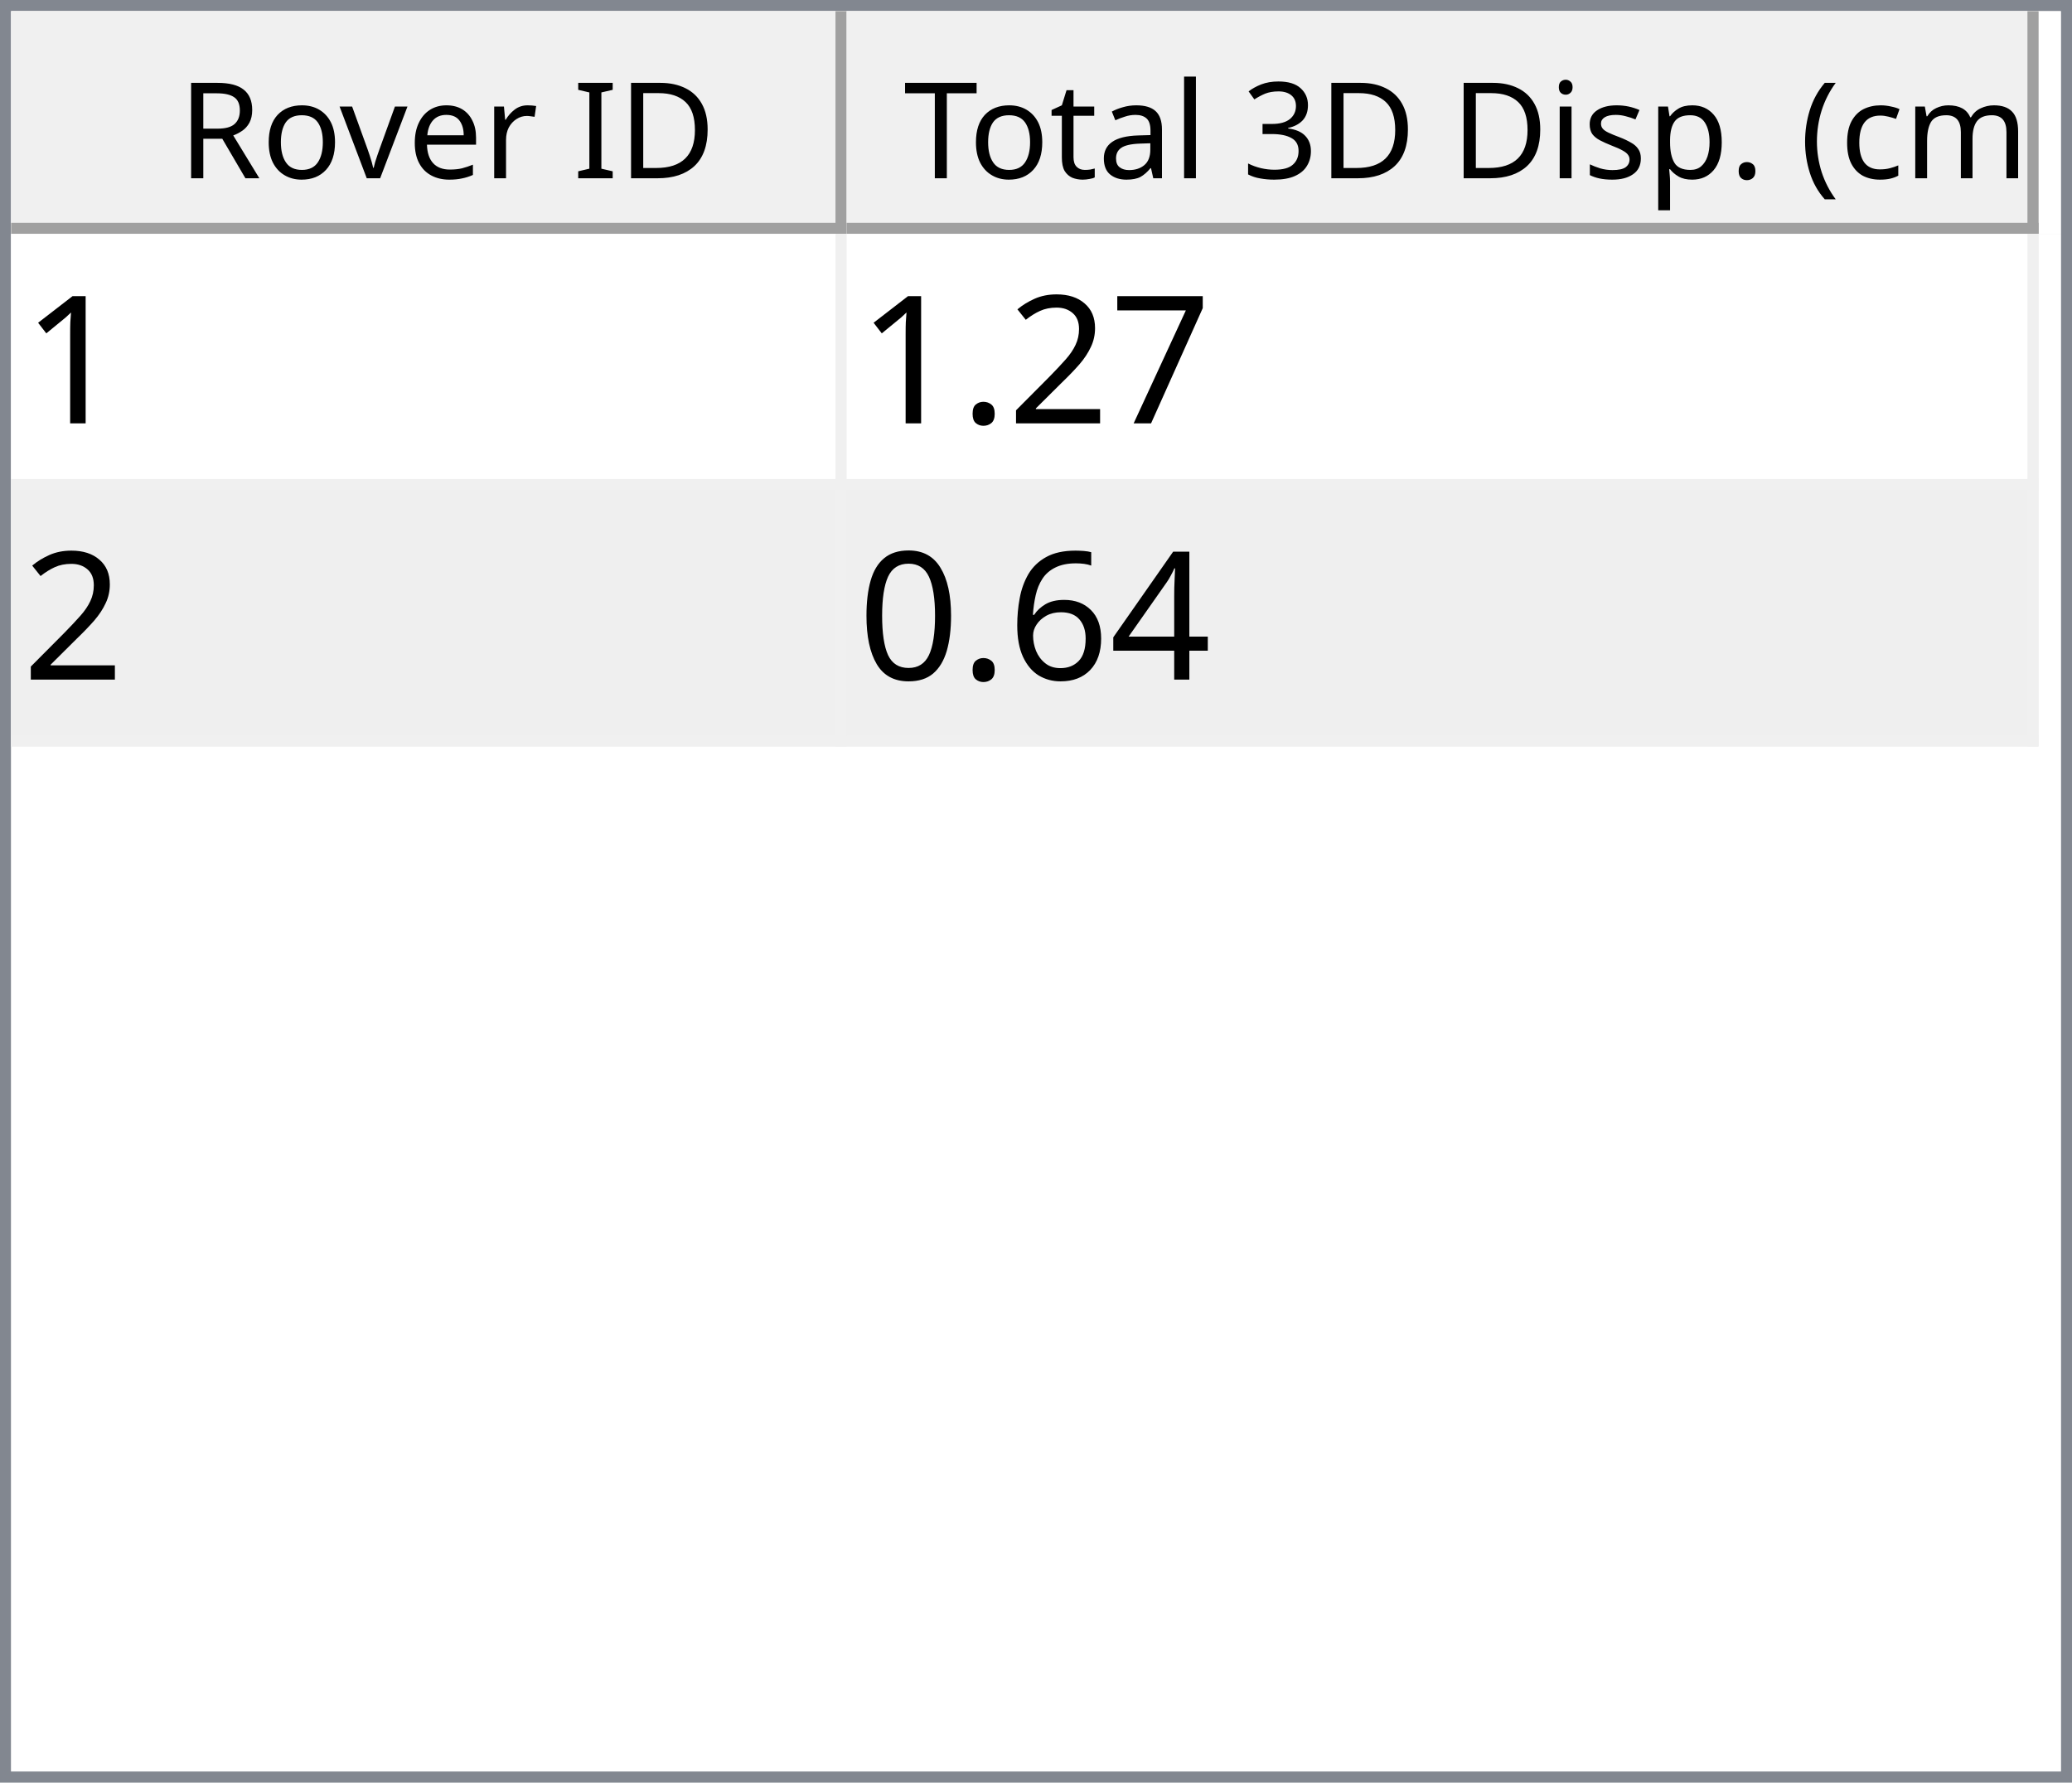
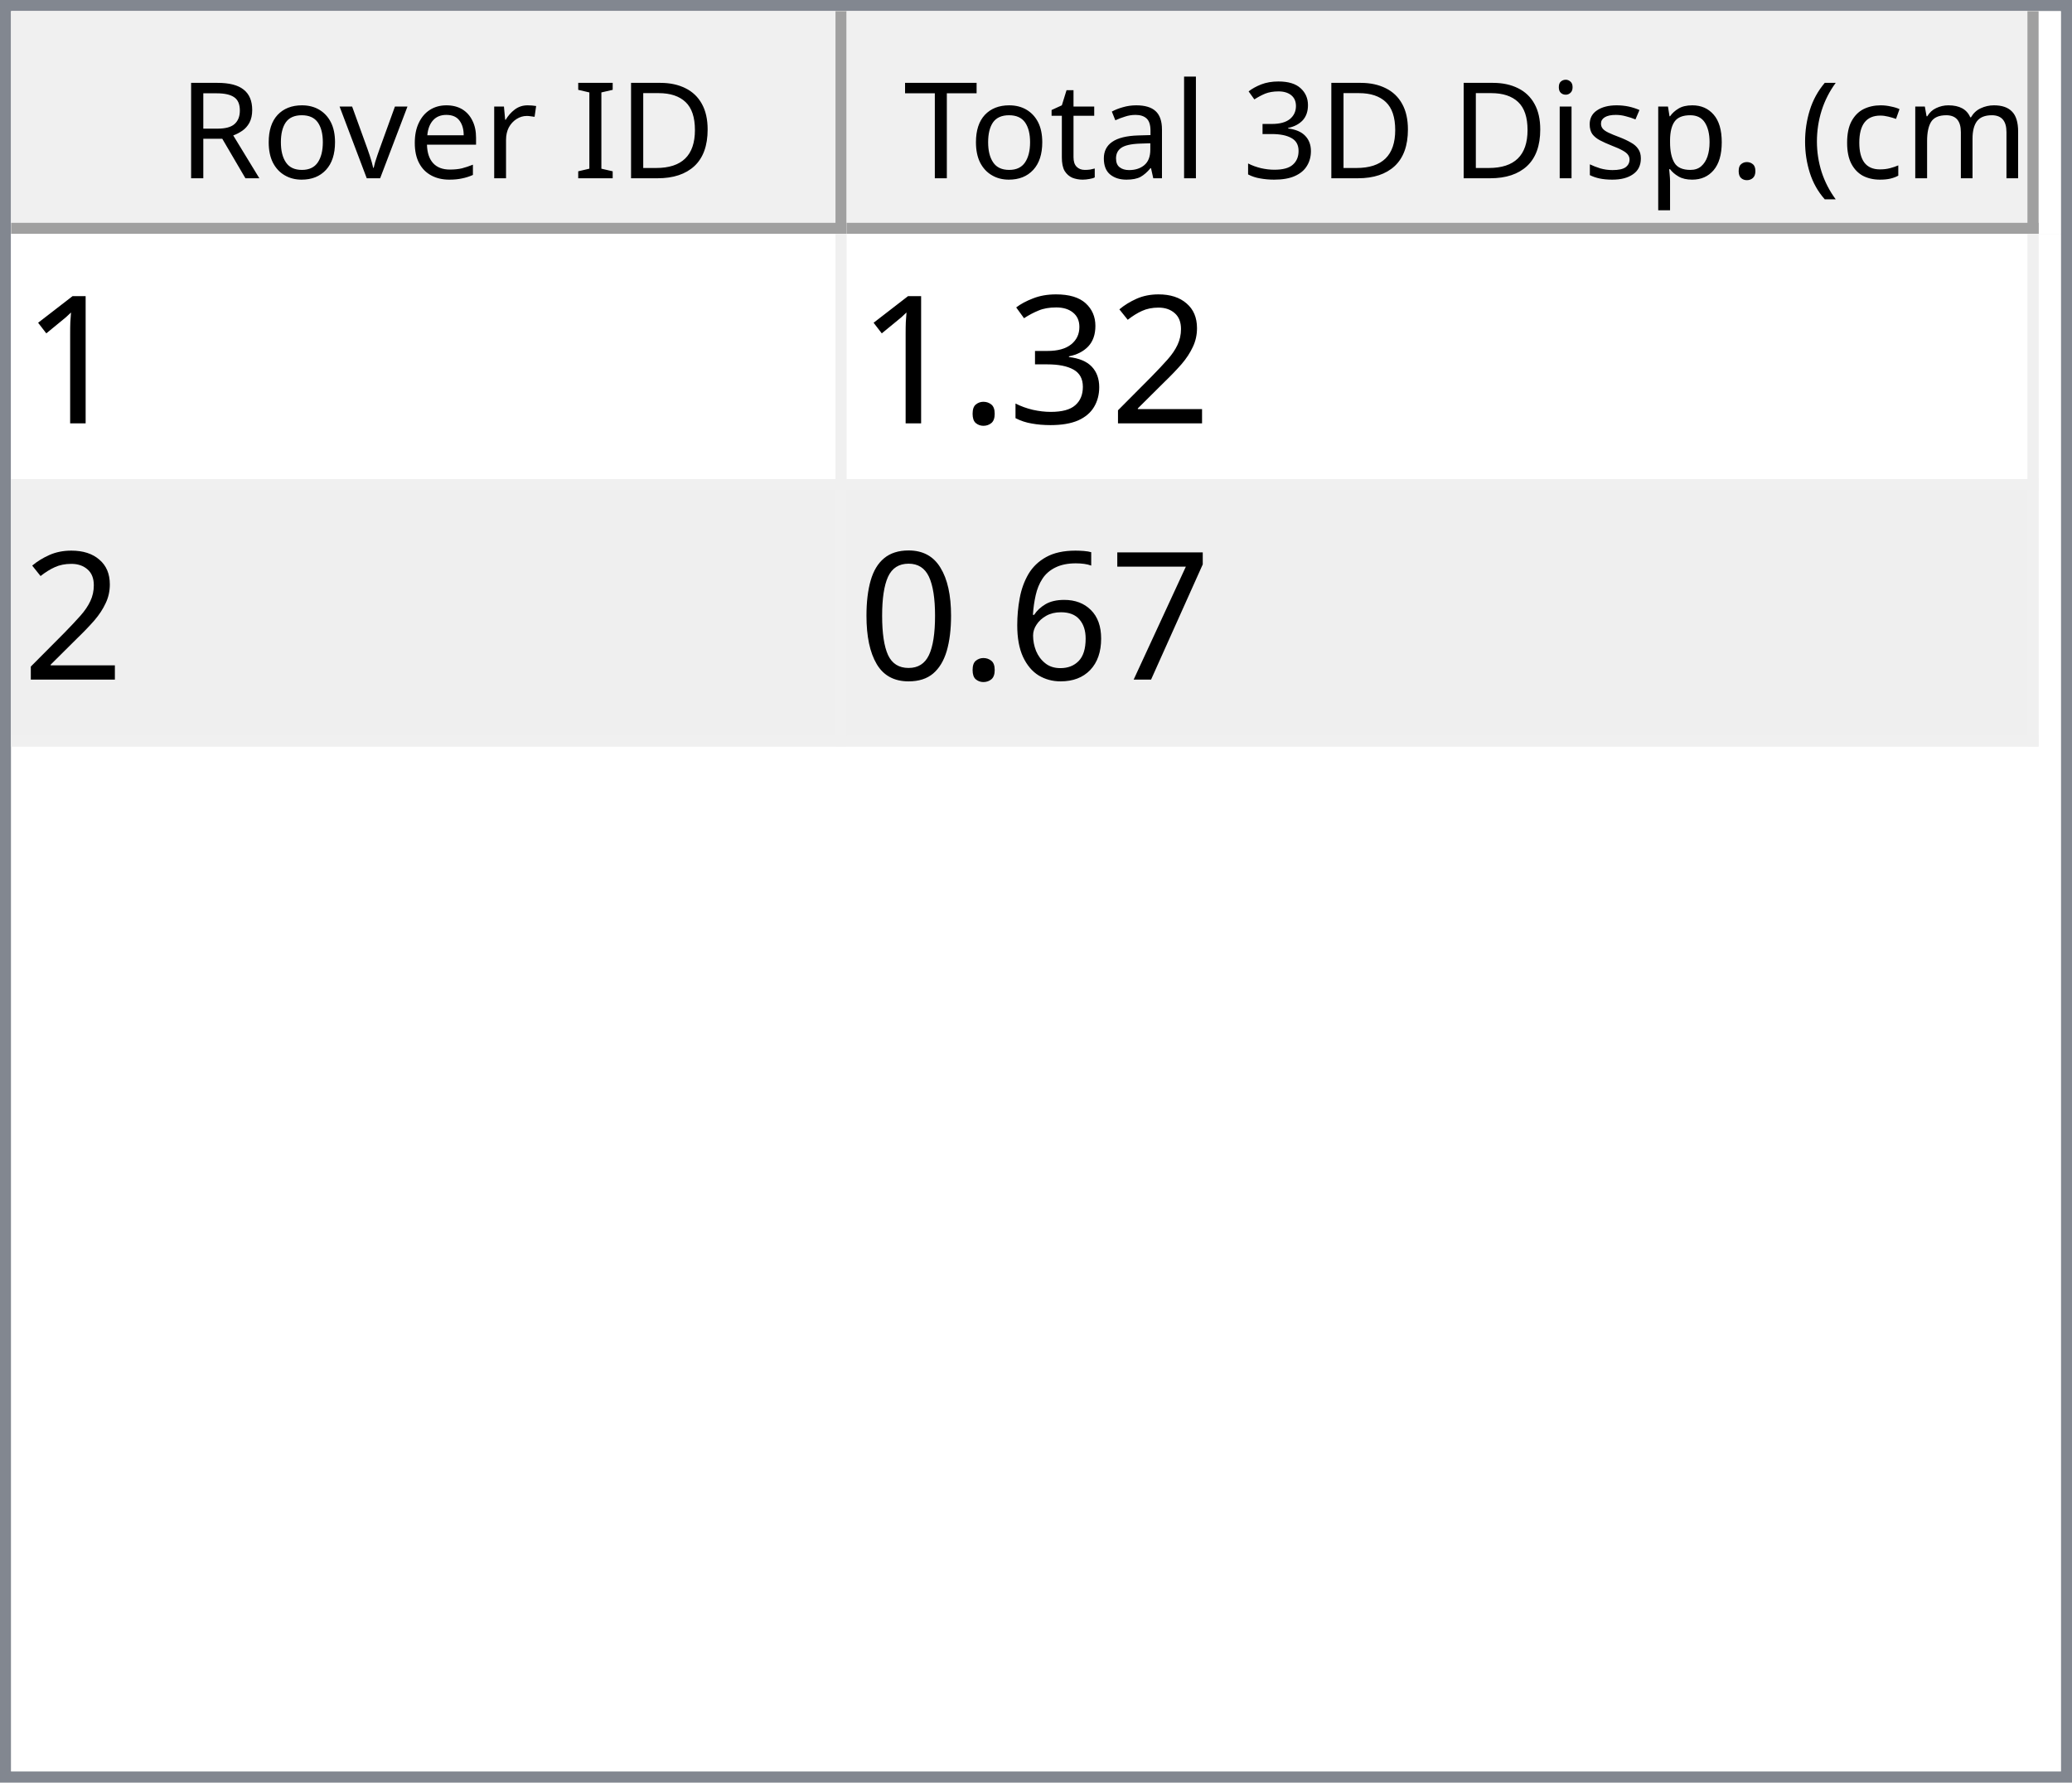
<svg xmlns="http://www.w3.org/2000/svg" style="fill-opacity:1; color-rendering:auto; color-interpolation:auto; text-rendering:auto; stroke:black; stroke-linecap:square; stroke-miterlimit:10; shape-rendering:auto; stroke-opacity:1; fill:black; stroke-dasharray:none; font-weight:normal; stroke-width:1; font-family:'Dialog'; font-style:normal; stroke-linejoin:miter; font-size:12px; stroke-dashoffset:0; image-rendering:auto;" width="186" height="160">
  <defs id="genericDefs" />
  <g>
    <defs id="defs1">
      <clipPath clipPathUnits="userSpaceOnUse" id="clipPath1">
        <path d="M0 0 L186 0 L186 160 L0 160 L0 0 Z" />
      </clipPath>
      <clipPath clipPathUnits="userSpaceOnUse" id="clipPath2">
        <path d="M0 0 L0 160 L186 160 L186 0 Z" />
      </clipPath>
      <clipPath clipPathUnits="userSpaceOnUse" id="clipPath3">
        <path d="M0 0 L0 20 L184 20 L184 0 Z" />
      </clipPath>
      <clipPath clipPathUnits="userSpaceOnUse" id="clipPath4">
        <path d="M0 0 L0 20 L75 20 L75 0 Z" />
      </clipPath>
      <clipPath clipPathUnits="userSpaceOnUse" id="clipPath5">
        <path d="M1 1 L1 19 L74 19 L74 1 Z" />
      </clipPath>
      <clipPath clipPathUnits="userSpaceOnUse" id="clipPath6">
        <path d="M0 0 L0 18 L73 18 L73 0 Z" />
      </clipPath>
      <clipPath clipPathUnits="userSpaceOnUse" id="clipPath7">
        <path d="M-0.5 -0.5 L-0.5 19.5 L74.5 19.5 L74.5 -0.5 Z" />
      </clipPath>
      <clipPath clipPathUnits="userSpaceOnUse" id="clipPath8">
        <path d="M0 0 L0 20 L107 20 L107 0 Z" />
      </clipPath>
      <clipPath clipPathUnits="userSpaceOnUse" id="clipPath9">
        <path d="M1 1 L1 19 L106 19 L106 1 Z" />
      </clipPath>
      <clipPath clipPathUnits="userSpaceOnUse" id="clipPath10">
        <path d="M0 0 L0 18 L105 18 L105 0 Z" />
      </clipPath>
      <clipPath clipPathUnits="userSpaceOnUse" id="clipPath11">
        <path d="M-0.5 -0.5 L-0.5 19.5 L106.5 19.5 L106.5 -0.5 Z" />
      </clipPath>
      <clipPath clipPathUnits="userSpaceOnUse" id="clipPath12">
        <path d="M0 0 L0 138 L184 138 L184 0 Z" />
      </clipPath>
      <clipPath clipPathUnits="userSpaceOnUse" id="clipPath13">
        <path d="M0 0 L0 46 L182 46 L182 0 Z" />
      </clipPath>
      <clipPath clipPathUnits="userSpaceOnUse" id="clipPath14">
        <path d="M-0.5 -0.5 L-0.5 45.5 L181.5 45.5 L181.5 -0.5 Z" />
      </clipPath>
      <clipPath clipPathUnits="userSpaceOnUse" id="clipPath15">
        <path d="M0 0 L0 22 L74 22 L74 0 Z" />
      </clipPath>
      <clipPath clipPathUnits="userSpaceOnUse" id="clipPath16">
        <path d="M0 0 L0 22 L106 22 L106 0 Z" />
      </clipPath>
      <font horiz-adv-x="64.551" id="font1">
        <font-face ascent="107.91" descent="25.098" units-per-em="100" style="font-style:normal; font-family:Segoe UI; font-weight:normal;" />
        <missing-glyph horiz-adv-x="64.551" d="M8.109 0 L8.109 68.266 L56.453 68.266 L56.453 0 L8.109 0 ZM15.328 7.234 L49.219 7.234 L49.219 61.031 L15.328 61.031 L15.328 7.234 Z" />
        <glyph unicode="D" horiz-adv-x="70.117" d="M9.188 0 L9.188 70.016 L28.516 70.016 Q65.531 70.016 65.531 35.891 Q65.531 19.672 55.25 9.836 Q44.969 0 27.734 0 L9.188 0 ZM17.391 62.594 L17.391 7.422 L27.828 7.422 Q41.609 7.422 49.273 14.797 Q56.938 22.172 56.938 35.688 Q56.938 62.594 28.328 62.594 L17.391 62.594 Z" />
        <glyph unicode="I" horiz-adv-x="26.611" d="M17.391 0 L9.188 0 L9.188 70.016 L17.391 70.016 L17.391 0 Z" />
        <glyph unicode=" " horiz-adv-x="27.393" d="" />
        <glyph unicode="r" horiz-adv-x="34.766" d="M34.188 41.891 Q32.078 43.5 28.125 43.5 Q23 43.5 19.555 38.672 Q16.109 33.844 16.109 25.484 L16.109 0 L8.109 0 L8.109 50 L16.109 50 L16.109 39.703 L16.312 39.703 Q18.016 44.969 21.531 47.922 Q25.047 50.875 29.391 50.875 Q32.516 50.875 34.188 50.203 L34.188 41.891 Z" />
        <glyph unicode="e" horiz-adv-x="52.295" d="M48.297 23 L12.984 23 Q13.188 14.656 17.484 10.109 Q21.781 5.562 29.297 5.562 Q37.75 5.562 44.828 11.141 L44.828 3.609 Q38.234 -1.172 27.391 -1.172 Q16.797 -1.172 10.742 5.641 Q4.688 12.453 4.688 24.812 Q4.688 36.469 11.305 43.82 Q17.922 51.172 27.734 51.172 Q37.547 51.172 42.922 44.828 Q48.297 38.484 48.297 27.203 L48.297 23 ZM40.094 29.781 Q40.047 36.719 36.75 40.578 Q33.453 44.438 27.594 44.438 Q21.922 44.438 17.969 40.383 Q14.016 36.328 13.094 29.781 L40.094 29.781 Z" />
        <glyph unicode="v" horiz-adv-x="47.9" d="M47.406 50 L27.484 0 L19.625 0 L0.688 50 L9.469 50 L22.172 13.672 Q23.578 9.672 23.922 6.688 L24.125 6.688 Q24.609 10.453 25.688 13.484 L38.969 50 L47.406 50 Z" />
        <glyph unicode="o" horiz-adv-x="58.594" d="M29 -1.172 Q17.922 -1.172 11.305 5.836 Q4.688 12.844 4.688 24.422 Q4.688 37.016 11.57 44.094 Q18.453 51.172 30.172 51.172 Q41.359 51.172 47.633 44.289 Q53.906 37.406 53.906 25.203 Q53.906 13.234 47.141 6.031 Q40.375 -1.172 29 -1.172 ZM29.594 44.438 Q21.875 44.438 17.383 39.188 Q12.891 33.938 12.891 24.703 Q12.891 15.828 17.43 10.695 Q21.969 5.562 29.594 5.562 Q37.359 5.562 41.531 10.594 Q45.703 15.625 45.703 24.906 Q45.703 34.281 41.531 39.359 Q37.359 44.438 29.594 44.438 Z" />
        <glyph unicode="R" horiz-adv-x="59.814" d="M59.375 0 L49.609 0 L37.891 19.625 Q36.281 22.359 34.766 24.289 Q33.25 26.219 31.664 27.438 Q30.078 28.656 28.25 29.219 Q26.422 29.781 24.125 29.781 L17.391 29.781 L17.391 0 L9.188 0 L9.188 70.016 L30.078 70.016 Q34.672 70.016 38.555 68.867 Q42.438 67.719 45.289 65.375 Q48.141 63.031 49.758 59.547 Q51.375 56.062 51.375 51.375 Q51.375 47.703 50.273 44.656 Q49.172 41.609 47.148 39.211 Q45.125 36.812 42.266 35.133 Q39.406 33.453 35.844 32.516 L35.844 32.328 Q37.594 31.547 38.891 30.547 Q40.188 29.547 41.359 28.18 Q42.531 26.812 43.68 25.078 Q44.828 23.344 46.234 21.047 L59.375 0 ZM17.391 62.594 L17.391 37.203 L28.516 37.203 Q31.594 37.203 34.203 38.133 Q36.812 39.062 38.719 40.797 Q40.625 42.531 41.703 45.047 Q42.781 47.562 42.781 50.688 Q42.781 56.297 39.141 59.445 Q35.5 62.594 28.609 62.594 L17.391 62.594 Z" />
        <glyph unicode=")" horiz-adv-x="30.176" d="M8.297 -15.922 L1.172 -15.922 Q16.406 2.344 16.406 26.812 Q16.406 51.469 1.078 70.016 L8.297 70.016 Q23.531 52.156 23.531 26.703 Q23.531 1.375 8.297 -15.922 Z" />
        <glyph unicode="m" horiz-adv-x="86.133" d="M79.109 0 L71.094 0 L71.094 28.719 Q71.094 37.016 68.531 40.727 Q65.969 44.438 59.906 44.438 Q54.781 44.438 51.195 39.75 Q47.609 35.062 47.609 28.516 L47.609 0 L39.594 0 L39.594 29.688 Q39.594 44.438 28.219 44.438 Q22.953 44.438 19.531 40.016 Q16.109 35.594 16.109 28.516 L16.109 0 L8.109 0 L8.109 50 L16.109 50 L16.109 42.094 L16.312 42.094 Q21.625 51.172 31.844 51.172 Q36.969 51.172 40.773 48.312 Q44.578 45.453 46 40.828 Q51.562 51.172 62.594 51.172 Q79.109 51.172 79.109 30.812 L79.109 0 Z" />
        <glyph unicode="c" horiz-adv-x="46.191" d="M42.188 2.297 Q36.422 -1.172 28.516 -1.172 Q17.828 -1.172 11.258 5.789 Q4.688 12.75 4.688 23.828 Q4.688 36.188 11.766 43.68 Q18.844 51.172 30.672 51.172 Q37.25 51.172 42.281 48.734 L42.281 40.531 Q36.719 44.438 30.375 44.438 Q22.703 44.438 17.797 38.945 Q12.891 33.453 12.891 24.516 Q12.891 15.719 17.508 10.641 Q22.125 5.562 29.891 5.562 Q36.422 5.562 42.188 9.906 L42.188 2.297 Z" />
        <glyph unicode="(" horiz-adv-x="30.176" d="M29.109 -15.922 L21.969 -15.922 Q6.844 1.375 6.844 26.703 Q6.844 52.156 21.969 70.016 L29.203 70.016 Q13.875 51.469 13.875 26.812 Q13.875 2.344 29.109 -15.922 Z" />
        <glyph unicode="." horiz-adv-x="21.68" d="M10.891 -1.078 Q8.641 -1.078 7.055 0.539 Q5.469 2.156 5.469 4.391 Q5.469 6.641 7.055 8.273 Q8.641 9.906 10.891 9.906 Q13.188 9.906 14.797 8.273 Q16.406 6.641 16.406 4.391 Q16.406 2.156 14.797 0.539 Q13.188 -1.078 10.891 -1.078 Z" />
        <glyph unicode="p" horiz-adv-x="58.789" d="M16.312 7.234 L16.109 7.234 L16.109 -23 L8.109 -23 L8.109 50 L16.109 50 L16.109 41.219 L16.312 41.219 Q22.219 51.172 33.594 51.172 Q43.266 51.172 48.688 44.461 Q54.109 37.75 54.109 26.469 Q54.109 13.922 48 6.375 Q41.891 -1.172 31.297 -1.172 Q21.578 -1.172 16.312 7.234 ZM16.109 27.391 L16.109 20.406 Q16.109 14.203 20.141 9.883 Q24.172 5.562 30.375 5.562 Q37.641 5.562 41.773 11.133 Q45.906 16.703 45.906 26.609 Q45.906 34.969 42.047 39.703 Q38.188 44.438 31.594 44.438 Q24.609 44.438 20.359 39.578 Q16.109 34.719 16.109 27.391 Z" />
        <glyph unicode="s" horiz-adv-x="42.432" d="M5.078 1.812 L5.078 10.406 Q11.625 5.562 19.484 5.562 Q30.031 5.562 30.031 12.594 Q30.031 14.594 29.125 15.992 Q28.219 17.391 26.68 18.461 Q25.141 19.531 23.07 20.383 Q21 21.234 18.609 22.172 Q15.281 23.484 12.766 24.828 Q10.25 26.172 8.57 27.859 Q6.891 29.547 6.031 31.695 Q5.172 33.844 5.172 36.719 Q5.172 40.234 6.789 42.945 Q8.406 45.656 11.086 47.484 Q13.766 49.312 17.211 50.242 Q20.656 51.172 24.312 51.172 Q30.812 51.172 35.938 48.922 L35.938 40.828 Q30.422 44.438 23.25 44.438 Q21 44.438 19.195 43.922 Q17.391 43.406 16.094 42.477 Q14.797 41.547 14.086 40.258 Q13.375 38.969 13.375 37.406 Q13.375 35.453 14.086 34.133 Q14.797 32.812 16.164 31.789 Q17.531 30.766 19.484 29.938 Q21.438 29.109 23.922 28.125 Q27.25 26.859 29.883 25.516 Q32.516 24.172 34.375 22.484 Q36.234 20.797 37.234 18.602 Q38.234 16.406 38.234 13.375 Q38.234 9.672 36.602 6.938 Q34.969 4.203 32.234 2.398 Q29.5 0.594 25.93 -0.289 Q22.359 -1.172 18.453 -1.172 Q10.75 -1.172 5.078 1.812 Z" />
        <glyph unicode="i" horiz-adv-x="24.219" d="M12.203 62.703 Q10.062 62.703 8.547 64.164 Q7.031 65.625 7.031 67.875 Q7.031 70.125 8.547 71.609 Q10.062 73.094 12.203 73.094 Q14.406 73.094 15.945 71.609 Q17.484 70.125 17.484 67.875 Q17.484 65.719 15.945 64.211 Q14.406 62.703 12.203 62.703 ZM16.109 0 L8.109 0 L8.109 50 L16.109 50 L16.109 0 Z" />
        <glyph unicode="3" horiz-adv-x="53.906" d="M46.531 19.828 Q46.531 15.094 44.75 11.211 Q42.969 7.328 39.719 4.57 Q36.469 1.812 31.93 0.297 Q27.391 -1.219 21.922 -1.219 Q11.922 -1.219 6 2.594 L6 11.188 Q13.094 5.609 22.219 5.609 Q25.875 5.609 28.828 6.539 Q31.781 7.469 33.906 9.227 Q36.031 10.984 37.18 13.477 Q38.328 15.969 38.328 19.094 Q38.328 32.812 18.797 32.812 L12.984 32.812 L12.984 39.594 L18.5 39.594 Q35.797 39.594 35.797 52.484 Q35.797 64.406 22.609 64.406 Q15.188 64.406 8.688 59.422 L8.688 67.188 Q15.375 71.188 24.609 71.188 Q29 71.188 32.57 69.969 Q36.141 68.75 38.68 66.555 Q41.219 64.359 42.609 61.281 Q44 58.203 44 54.5 Q44 40.672 30.031 36.719 L30.031 36.531 Q33.594 36.141 36.625 34.797 Q39.656 33.453 41.852 31.305 Q44.047 29.156 45.289 26.25 Q46.531 23.344 46.531 19.828 Z" />
        <glyph unicode="l" horiz-adv-x="24.219" d="M16.109 0 L8.109 0 L8.109 74.031 L16.109 74.031 L16.109 0 Z" />
        <glyph unicode="a" horiz-adv-x="50.879" d="M43.891 0 L35.891 0 L35.891 7.812 L35.688 7.812 Q30.469 -1.172 20.312 -1.172 Q12.844 -1.172 8.617 2.781 Q4.391 6.734 4.391 13.281 Q4.391 27.297 20.906 29.594 L35.891 31.688 Q35.891 44.438 25.594 44.438 Q16.547 44.438 9.281 38.281 L9.281 46.484 Q16.656 51.172 26.266 51.172 Q43.891 51.172 43.891 32.516 L43.891 0 ZM35.891 25.297 L23.828 23.641 Q18.266 22.859 15.43 20.875 Q12.594 18.891 12.594 13.875 Q12.594 10.203 15.211 7.883 Q17.828 5.562 22.172 5.562 Q28.125 5.562 32.008 9.742 Q35.891 13.922 35.891 20.312 L35.891 25.297 Z" />
        <glyph unicode="t" horiz-adv-x="33.887" d="M31.297 0.484 Q28.469 -1.078 23.828 -1.078 Q10.688 -1.078 10.688 13.578 L10.688 43.172 L2.094 43.172 L2.094 50 L10.688 50 L10.688 62.203 L18.703 64.797 L18.703 50 L31.297 50 L31.297 43.172 L18.703 43.172 L18.703 14.984 Q18.703 9.969 20.414 7.82 Q22.125 5.672 26.078 5.672 Q29.109 5.672 31.297 7.328 L31.297 0.484 Z" />
        <glyph unicode="T" horiz-adv-x="52.393" d="M50.594 62.594 L30.375 62.594 L30.375 0 L22.172 0 L22.172 62.594 L2 62.594 L2 70.016 L50.594 70.016 L50.594 62.594 Z" />
      </font>
      <font horiz-adv-x="75.0" id="font2">
        <font-face ascent="100.537" descent="21.973" units-per-em="100" style="font-style:normal; font-family:sans-serif; font-weight:normal;" />
        <missing-glyph horiz-adv-x="75.0" d="M12.5 0 L12.5 62.5 L62.5 62.5 L62.5 0 L12.5 0 ZM14.062 1.562 L60.938 1.562 L60.938 60.938 L14.062 60.938 L14.062 1.562 Z" />
        <glyph unicode="1" horiz-adv-x="55.615" d="M37.25 0 L28.469 0 L28.469 56 Q25.297 52.984 20.141 49.953 Q14.984 46.922 10.891 45.406 L10.891 53.906 Q18.266 57.375 23.781 62.305 Q29.297 67.234 31.594 71.875 L37.25 71.875 L37.25 0 Z" />
+         <glyph unicode="2" horiz-adv-x="55.615" d="M50.344 8.453 L50.344 0 L3.031 0 Q2.938 3.172 4.047 6.109 Q5.859 10.938 9.836 15.625 Q13.812 20.312 21.344 26.469 Q33.016 36.031 37.117 41.625 Q41.219 47.219 41.219 52.203 Q41.219 57.422 37.477 61.008 Q33.734 64.594 27.734 64.594 Q21.391 64.594 17.578 60.789 Q13.766 56.984 13.719 50.25 L4.688 51.172 Q5.609 61.281 11.664 66.578 Q17.719 71.875 27.938 71.875 Q38.234 71.875 44.242 66.164 Q50.25 60.453 50.25 52 Q50.25 47.703 48.492 43.555 Q46.734 39.406 42.656 34.812 Q38.578 30.219 29.109 22.219 Q21.188 15.578 18.945 13.211 Q16.703 10.844 15.234 8.453 L50.344 8.453 Z" />
+         <glyph unicode="3" horiz-adv-x="55.615" d="M4.203 18.891 L12.984 20.062 Q14.5 12.594 18.141 9.297 Q21.781 6 27 6 Q33.203 6 37.477 10.297 Q41.75 14.594 41.75 20.953 Q41.75 27 37.797 30.93 Q33.844 34.859 27.734 34.859 Q25.25 34.859 21.531 33.891 L22.516 41.609 Q23.391 41.5 23.922 41.5 Q29.547 41.5 34.039 44.43 Q38.531 47.359 38.531 53.469 Q38.531 58.297 35.258 61.477 Q31.984 64.656 26.812 64.656 Q21.688 64.656 18.266 61.43 Q14.844 58.203 13.875 51.766 L5.078 53.328 Q6.688 62.156 12.398 67.016 Q18.109 71.875 26.609 71.875 Q32.469 71.875 37.398 69.359 Q42.328 66.844 44.945 62.5 Q47.562 58.156 47.562 53.266 Q47.562 48.641 45.07 44.828 Q42.578 41.016 37.703 38.766 Q44.047 37.312 47.562 32.695 Q51.078 28.078 51.078 21.141 Q51.078 11.766 44.242 5.25 Q37.406 -1.266 26.953 -1.266 Q17.531 -1.266 11.305 4.352 Q5.078 9.969 4.203 18.891 Z" />
+         <glyph unicode="." horiz-adv-x="27.783" d="M9.078 0 L9.078 10.016 L19.094 10.016 L19.094 0 L9.078 0 Z" />
        <glyph unicode="7" horiz-adv-x="55.615" d="M4.734 62.203 L4.734 70.656 L51.078 70.656 L51.078 63.812 Q44.234 56.547 37.523 44.484 Q30.812 32.422 27.156 19.672 Q24.516 10.688 23.781 0 L14.75 0 Q14.891 8.453 18.062 20.414 Q21.234 32.375 27.172 43.484 Q33.109 54.594 39.797 62.203 L4.734 62.203 Z" />
-         <glyph unicode="2" horiz-adv-x="55.615" d="M50.344 8.453 L50.344 0 L3.031 0 Q2.938 3.172 4.047 6.109 Q5.859 10.938 9.836 15.625 Q13.812 20.312 21.344 26.469 Q33.016 36.031 37.117 41.625 Q41.219 47.219 41.219 52.203 Q41.219 57.422 37.477 61.008 Q33.734 64.594 27.734 64.594 Q21.391 64.594 17.578 60.789 Q13.766 56.984 13.719 50.25 L4.688 51.172 Q5.609 61.281 11.664 66.578 Q17.719 71.875 27.938 71.875 Q38.234 71.875 44.242 66.164 Q50.25 60.453 50.25 52 Q50.25 47.703 48.492 43.555 Q46.734 39.406 42.656 34.812 Q38.578 30.219 29.109 22.219 Q21.188 15.578 18.945 13.211 Q16.703 10.844 15.234 8.453 L50.344 8.453 Z" />
-         <glyph unicode="." horiz-adv-x="27.783" d="M9.078 0 L9.078 10.016 L19.094 10.016 L19.094 0 L9.078 0 Z" />
-         <glyph unicode="4" horiz-adv-x="55.615" d="M32.328 0 L32.328 17.141 L1.266 17.141 L1.266 25.203 L33.938 71.578 L41.109 71.578 L41.109 25.203 L50.781 25.203 L50.781 17.141 L41.109 17.141 L41.109 0 L32.328 0 ZM32.328 25.203 L32.328 57.469 L9.906 25.203 L32.328 25.203 Z" />
        <glyph unicode="6" horiz-adv-x="55.615" d="M49.75 54.047 L41.016 53.375 Q39.844 58.547 37.703 60.891 Q34.125 64.656 28.906 64.656 Q24.703 64.656 21.531 62.312 Q17.391 59.281 14.992 53.469 Q12.594 47.656 12.5 36.922 Q15.672 41.75 20.266 44.094 Q24.859 46.438 29.891 46.438 Q38.672 46.438 44.852 39.969 Q51.031 33.5 51.031 23.25 Q51.031 16.5 48.125 10.719 Q45.219 4.938 40.141 1.859 Q35.062 -1.219 28.609 -1.219 Q17.625 -1.219 10.695 6.859 Q3.766 14.938 3.766 33.5 Q3.766 54.25 11.422 63.672 Q18.109 71.875 29.438 71.875 Q37.891 71.875 43.289 67.141 Q48.688 62.406 49.75 54.047 ZM13.875 23.188 Q13.875 18.656 15.797 14.508 Q17.719 10.359 21.188 8.18 Q24.656 6 28.469 6 Q34.031 6 38.039 10.492 Q42.047 14.984 42.047 22.703 Q42.047 30.125 38.086 34.398 Q34.125 38.672 28.125 38.672 Q22.172 38.672 18.023 34.398 Q13.875 30.125 13.875 23.188 Z" />
        <glyph unicode="0" horiz-adv-x="55.615" d="M4.156 35.297 Q4.156 48 6.766 55.742 Q9.375 63.484 14.523 67.68 Q19.672 71.875 27.484 71.875 Q33.25 71.875 37.594 69.555 Q41.938 67.234 44.773 62.867 Q47.609 58.5 49.219 52.227 Q50.828 45.953 50.828 35.297 Q50.828 22.703 48.242 14.969 Q45.656 7.234 40.508 3.008 Q35.359 -1.219 27.484 -1.219 Q17.141 -1.219 11.234 6.203 Q4.156 15.141 4.156 35.297 ZM13.188 35.297 Q13.188 17.672 17.312 11.836 Q21.438 6 27.484 6 Q33.547 6 37.672 11.859 Q41.797 17.719 41.797 35.297 Q41.797 52.984 37.672 58.789 Q33.547 64.594 27.391 64.594 Q21.344 64.594 17.719 59.469 Q13.188 52.938 13.188 35.297 Z" />
      </font>
    </defs>
    <g style="fill:white; stroke:white;">
      <rect x="0" y="0" width="186" style="clip-path:url(#clipPath1); stroke:none;" height="160" />
    </g>
    <g style="fill:white; text-rendering:optimizeSpeed; color-rendering:optimizeSpeed; image-rendering:optimizeSpeed; shape-rendering:crispEdges; stroke:white; color-interpolation:sRGB;">
      <rect x="0" width="186" height="160" y="0" style="stroke:none;" />
      <path style="stroke:none;" d="M0 160 L186 160 L186 0 L0 0 Z" />
    </g>
    <g style="fill:rgb(240,240,240); font-family:'Segoe UI'; stroke:rgb(240,240,240);">
      <rect x="0" y="0" width="186" style="clip-path:url(#clipPath2); stroke:none;" height="160" />
    </g>
    <g style="fill:rgb(130,135,144); font-family:'Segoe UI'; stroke:rgb(130,135,144);">
      <path d="M0 0 L186 0 L186 160 L0 160 L0 0 ZM1 1 L185 1 L185 159 L1 159 L1 1 Z" style="fill-rule:evenodd; clip-path:url(#clipPath2); stroke:none;" />
    </g>
    <g style="fill:white; font-family:'Segoe UI'; stroke:white;" transform="translate(1,1)">
      <rect x="0" y="0" width="184" style="clip-path:url(#clipPath3); stroke:none;" height="20" />
    </g>
    <g style="fill:rgb(240,240,240); font-family:'Segoe UI'; stroke:rgb(240,240,240);" transform="translate(1,1)">
      <rect x="0" y="0" width="75" style="clip-path:url(#clipPath4); stroke:none;" height="20" />
    </g>
    <g style="font-family:'Segoe UI';" transform="translate(2,2)">
      <text x="14" xml:space="preserve" y="14" style="clip-path:url(#clipPath6); stroke:none;">Rover ID</text>
    </g>
    <g style="fill:rgb(160,160,160); font-family:'Segoe UI'; stroke:rgb(160,160,160); stroke-linejoin:bevel;" transform="translate(1.5,1.5)">
      <line x1="74" x2="74" y1="0" style="fill:none; clip-path:url(#clipPath7);" y2="19" />
    </g>
    <g style="fill:rgb(160,160,160); font-family:'Segoe UI'; stroke:rgb(160,160,160); stroke-linejoin:bevel;" transform="matrix(1,0,0,1,1,1) translate(0.5,0.5)">
      <line x1="0" x2="74" y1="19" style="fill:none; clip-path:url(#clipPath7);" y2="19" />
    </g>
    <g style="fill:rgb(240,240,240); font-family:'Segoe UI'; stroke:rgb(240,240,240);" transform="translate(76,1)">
      <rect x="0" y="0" width="107" style="clip-path:url(#clipPath8); stroke:none;" height="20" />
    </g>
    <g style="font-family:'Segoe UI';" transform="translate(77,2)">
      <text x="1" xml:space="preserve" y="14" style="clip-path:url(#clipPath10); stroke:none;"> Total 3D Disp. (cm)</text>
    </g>
    <g style="fill:rgb(160,160,160); font-family:'Segoe UI'; stroke:rgb(160,160,160); stroke-linejoin:bevel;" transform="translate(76.5,1.5)">
      <line x1="106" x2="106" y1="0" style="fill:none; clip-path:url(#clipPath11);" y2="19" />
    </g>
    <g style="fill:rgb(160,160,160); font-family:'Segoe UI'; stroke:rgb(160,160,160); stroke-linejoin:bevel;" transform="matrix(1,0,0,1,76,1) translate(0.5,0.5)">
      <line x1="0" x2="106" y1="19" style="fill:none; clip-path:url(#clipPath11);" y2="19" />
    </g>
    <g style="fill:white; font-family:'Segoe UI'; stroke:white;" transform="translate(1,21)">
      <rect x="0" y="0" width="184" style="clip-path:url(#clipPath12); stroke:none;" height="138" />
    </g>
    <g style="fill:rgb(240,240,240); font-size:16px; font-family:sans-serif; stroke:rgb(240,240,240);" transform="translate(1,21)">
      <rect x="0" y="0" width="182" style="clip-path:url(#clipPath13); stroke:none;" height="46" />
      <line transform="translate(0.5,0.5)" x1="0" x2="181" y1="22" style="clip-path:url(#clipPath14); fill:none; stroke-linejoin:bevel;" y2="22" />
    </g>
    <g transform="matrix(1,0,0,1,1,21) translate(0.5,0.5)" style="fill:rgb(240,240,240); font-size:16px; font-family:sans-serif; stroke:rgb(240,240,240); stroke-linejoin:bevel;">
      <line x1="0" x2="181" y1="45" style="fill:none; clip-path:url(#clipPath14);" y2="45" />
    </g>
    <g transform="matrix(1,0,0,1,1,21) translate(0.5,0.5)" style="fill:rgb(240,240,240); font-size:16px; font-family:sans-serif; stroke:rgb(240,240,240); stroke-linejoin:bevel;">
      <line x1="74" x2="74" y1="0" style="fill:none; clip-path:url(#clipPath14);" y2="45" />
    </g>
    <g transform="matrix(1,0,0,1,1,21) translate(0.5,0.5)" style="fill:rgb(240,240,240); font-size:16px; font-family:sans-serif; stroke:rgb(240,240,240); stroke-linejoin:bevel;">
      <line x1="181" x2="181" y1="0" style="fill:none; clip-path:url(#clipPath14);" y2="45" />
    </g>
    <g style="fill:white; font-size:16px; font-family:sans-serif; stroke:white;" transform="matrix(1,0,0,1,1,21)">
      <rect x="0" y="0" width="74" style="clip-path:url(#clipPath15); stroke:none;" height="22" />
      <text x="1" y="17" style="fill:black; clip-path:url(#clipPath15); stroke:none;" xml:space="preserve">1</text>
    </g>
    <g style="fill:white; font-size:16px; font-family:sans-serif; stroke:white;" transform="matrix(1,0,0,1,1,21) translate(75,0)">
      <rect x="0" y="0" width="106" style="clip-path:url(#clipPath16); stroke:none;" height="22" />
-       <text x="1" y="17" style="fill:black; clip-path:url(#clipPath16); stroke:none;" xml:space="preserve">1.27</text>
+       <text x="1" y="17" style="fill:black; clip-path:url(#clipPath16); stroke:none;" xml:space="preserve">1.32</text>
    </g>
    <g style="fill:rgb(239,239,239); font-size:16px; font-family:sans-serif; stroke:rgb(239,239,239);" transform="matrix(1,0,0,1,1,21) translate(0,23)">
      <rect x="0" y="0" width="74" style="clip-path:url(#clipPath15); stroke:none;" height="22" />
      <text x="1" y="17" style="fill:black; clip-path:url(#clipPath15); stroke:none;" xml:space="preserve">2</text>
    </g>
    <g style="fill:rgb(239,239,239); font-size:16px; font-family:sans-serif; stroke:rgb(239,239,239);" transform="matrix(1,0,0,1,1,21) translate(75,23)">
      <rect x="0" y="0" width="106" style="clip-path:url(#clipPath16); stroke:none;" height="22" />
-       <text x="1" y="17" style="fill:black; clip-path:url(#clipPath16); stroke:none;" xml:space="preserve">0.64</text>
+       <text x="1" y="17" style="fill:black; clip-path:url(#clipPath16); stroke:none;" xml:space="preserve">0.67</text>
    </g>
  </g>
</svg>
